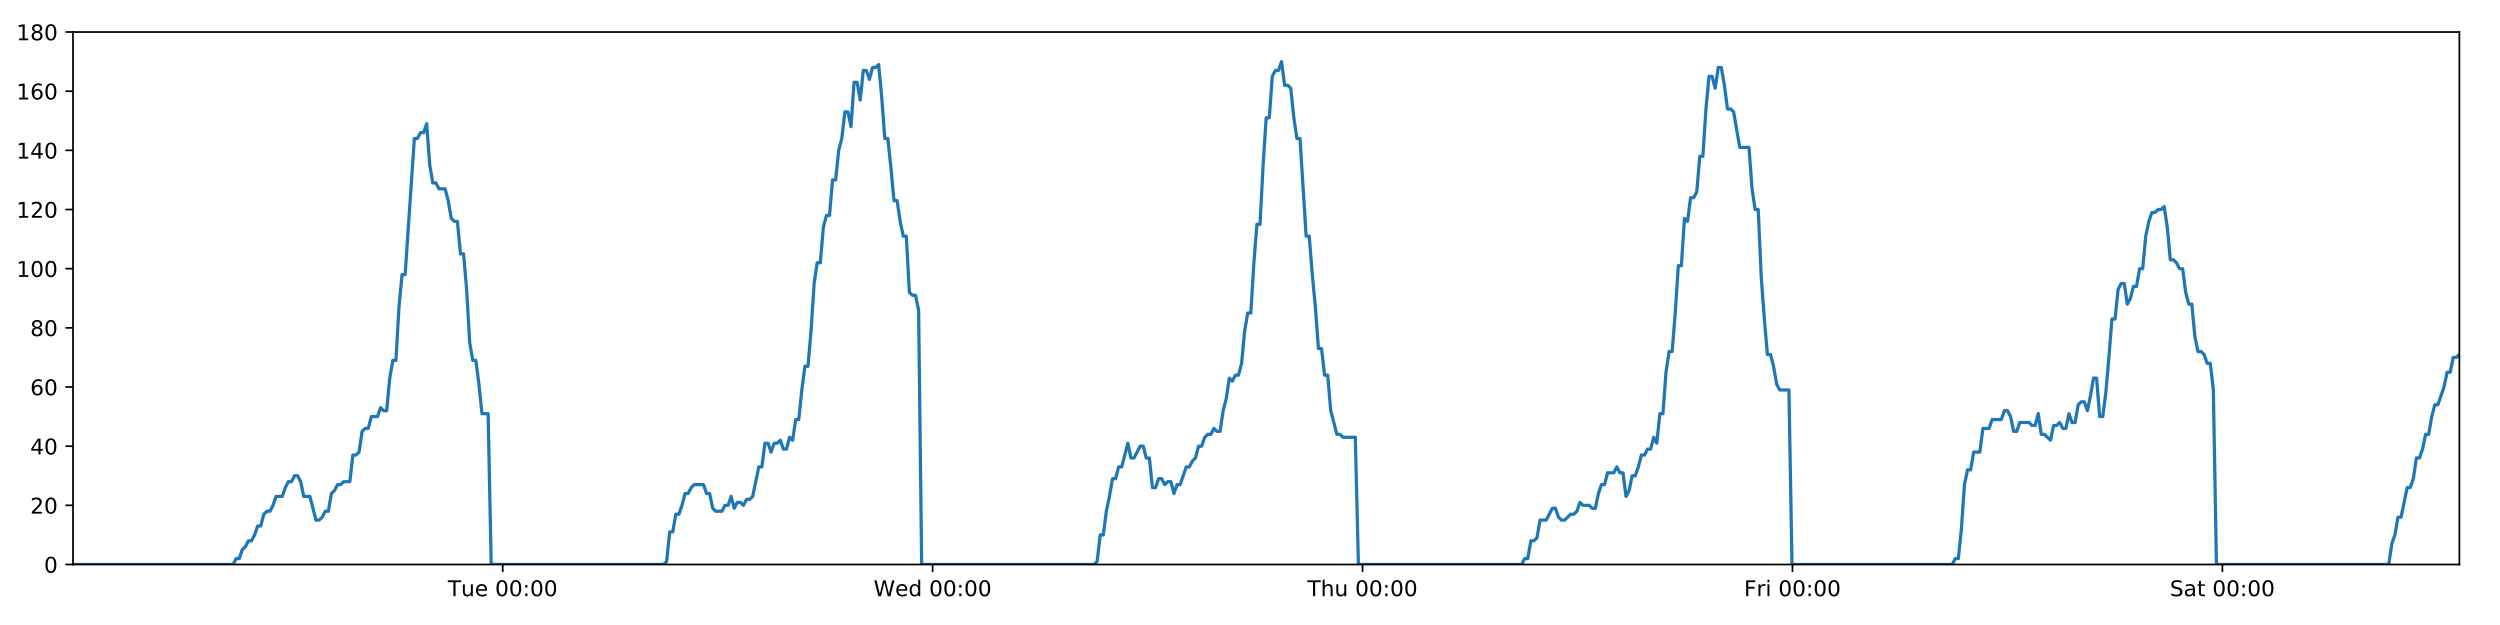
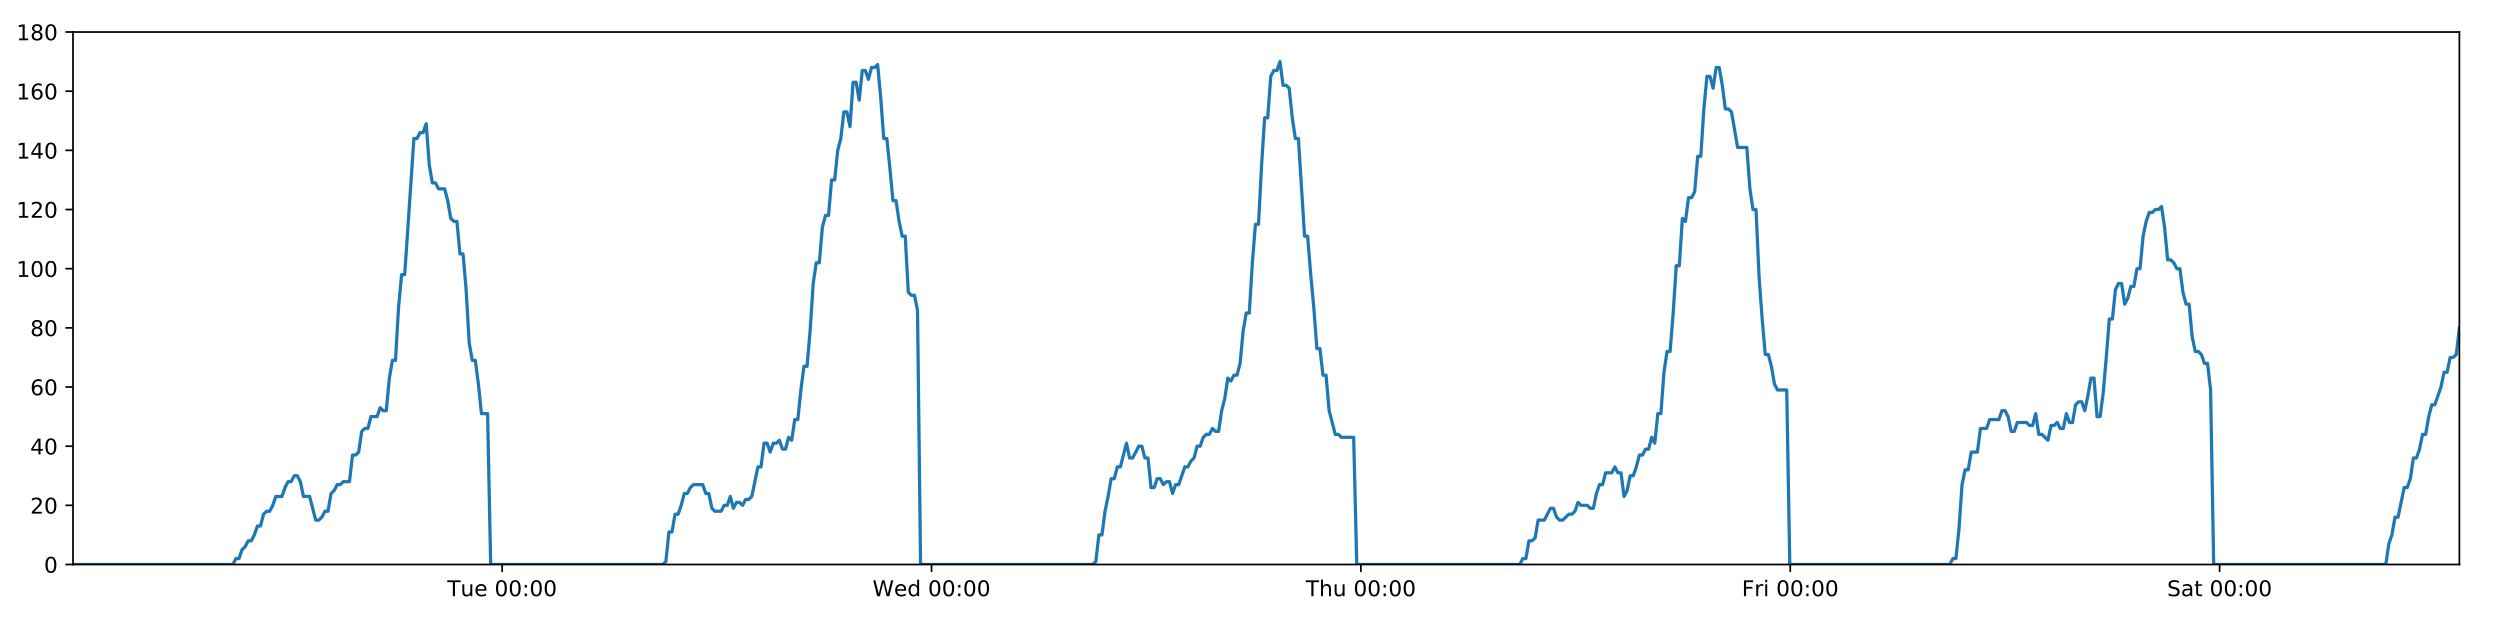
<svg xmlns="http://www.w3.org/2000/svg" xmlns:xlink="http://www.w3.org/1999/xlink" height="288pt" version="1.1" viewBox="0 0 1152 288" width="1152pt">
  <defs>
    <style type="text/css">
*{stroke-linecap:butt;stroke-linejoin:round;}
  </style>
  </defs>
  <g id="figure_1">
    <g id="patch_1">
      <path d="M 0 288  L 1152 288  L 1152 0  L 0 0  z " style="fill:#ffffff;" />
    </g>
    <g id="axes_1">
      <g id="patch_2">
        <path d="M 33.64 260.12  L 1133.28 260.12  L 1133.28 14.76  L 33.64 14.76  z " style="fill:#ffffff;" />
      </g>
      <g id="matplotlib.axis_1">
        <g id="xtick_1">
          <g id="line2d_1">
            <defs>
-               <path d="M 0 0  L 0 3.5  " id="m625dd56341" style="stroke:#000000;stroke-width:0.8;" />
-             </defs>
-             <g>
-               <use style="stroke:#000000;stroke-width:0.8;" x="231.655" xlink:href="#m625dd56341" y="260.12" />
+               <path d="M 0 0  L 0 3.5  " id="ma20b856095" style="stroke:#000000;stroke-width:0.8;" />
+             </defs>
+             <g>
+               <use style="stroke:#000000;stroke-width:0.8;" x="231.4" xlink:href="#ma20b856095" y="260.12" />
            </g>
          </g>
          <g id="text_1">
            <defs>
              <path d="M -0.297 72.906  L 61.375 72.906  L 61.375 64.594  L 35.5 64.594  L 35.5 0  L 25.594 0  L 25.594 64.594  L -0.297 64.594  z " id="DejaVuSans-84" />
              <path d="M 8.5 21.578  L 8.5 54.688  L 17.484 54.688  L 17.484 21.922  Q 17.484 14.156 20.5 10.266  Q 23.531 6.391 29.594 6.391  Q 36.859 6.391 41.078 11.031  Q 45.312 15.672 45.312 23.688  L 45.312 54.688  L 54.297 54.688  L 54.297 0  L 45.312 0  L 45.312 8.406  Q 42.047 3.422 37.719 1  Q 33.406 -1.422 27.688 -1.422  Q 18.266 -1.422 13.375 4.438  Q 8.5 10.297 8.5 21.578  z M 31.109 56  z " id="DejaVuSans-117" />
              <path d="M 56.203 29.594  L 56.203 25.203  L 14.891 25.203  Q 15.484 15.922 20.484 11.062  Q 25.484 6.203 34.422 6.203  Q 39.594 6.203 44.453 7.469  Q 49.312 8.734 54.109 11.281  L 54.109 2.781  Q 49.266 0.734 44.188 -0.344  Q 39.109 -1.422 33.891 -1.422  Q 20.797 -1.422 13.156 6.188  Q 5.516 13.812 5.516 26.812  Q 5.516 40.234 12.766 48.109  Q 20.016 56 32.328 56  Q 43.359 56 49.781 48.891  Q 56.203 41.797 56.203 29.594  z M 47.219 32.234  Q 47.125 39.594 43.094 43.984  Q 39.062 48.391 32.422 48.391  Q 24.906 48.391 20.391 44.141  Q 15.875 39.891 15.188 32.172  z " id="DejaVuSans-101" />
              <path id="DejaVuSans-32" />
              <path d="M 31.781 66.406  Q 24.172 66.406 20.328 58.906  Q 16.5 51.422 16.5 36.375  Q 16.5 21.391 20.328 13.891  Q 24.172 6.391 31.781 6.391  Q 39.453 6.391 43.281 13.891  Q 47.125 21.391 47.125 36.375  Q 47.125 51.422 43.281 58.906  Q 39.453 66.406 31.781 66.406  z M 31.781 74.219  Q 44.047 74.219 50.516 64.516  Q 56.984 54.828 56.984 36.375  Q 56.984 17.969 50.516 8.266  Q 44.047 -1.422 31.781 -1.422  Q 19.531 -1.422 13.062 8.266  Q 6.594 17.969 6.594 36.375  Q 6.594 54.828 13.062 64.516  Q 19.531 74.219 31.781 74.219  z " id="DejaVuSans-48" />
              <path d="M 11.719 12.406  L 22.016 12.406  L 22.016 0  L 11.719 0  z M 11.719 51.703  L 22.016 51.703  L 22.016 39.312  L 11.719 39.312  z " id="DejaVuSans-58" />
            </defs>
-             <g transform="translate(206.3689 274.7184)scale(0.1 -0.1)">
+             <g transform="translate(206.1144 274.7184)scale(0.1 -0.1)">
              <use xlink:href="#DejaVuSans-84" />
              <use x="60.85" xlink:href="#DejaVuSans-117" />
              <use x="124.229" xlink:href="#DejaVuSans-101" />
              <use x="185.752" xlink:href="#DejaVuSans-32" />
              <use x="217.539" xlink:href="#DejaVuSans-48" />
              <use x="281.162" xlink:href="#DejaVuSans-48" />
              <use x="344.785" xlink:href="#DejaVuSans-58" />
              <use x="378.477" xlink:href="#DejaVuSans-48" />
              <use x="442.1" xlink:href="#DejaVuSans-48" />
            </g>
          </g>
        </g>
        <g id="xtick_2">
          <g id="line2d_2">
            <g>
-               <use style="stroke:#000000;stroke-width:0.8;" x="429.758" xlink:href="#m625dd56341" y="260.12" />
+               <use style="stroke:#000000;stroke-width:0.8;" x="429.249" xlink:href="#ma20b856095" y="260.12" />
            </g>
          </g>
          <g id="text_2">
            <defs>
              <path d="M 3.328 72.906  L 13.281 72.906  L 28.609 11.281  L 43.891 72.906  L 54.984 72.906  L 70.312 11.281  L 85.594 72.906  L 95.609 72.906  L 77.297 0  L 64.891 0  L 49.516 63.281  L 33.984 0  L 21.578 0  z " id="DejaVuSans-87" />
              <path d="M 45.406 46.391  L 45.406 75.984  L 54.391 75.984  L 54.391 0  L 45.406 0  L 45.406 8.203  Q 42.578 3.328 38.25 0.953  Q 33.938 -1.422 27.875 -1.422  Q 17.969 -1.422 11.734 6.484  Q 5.516 14.406 5.516 27.297  Q 5.516 40.188 11.734 48.094  Q 17.969 56 27.875 56  Q 33.938 56 38.25 53.625  Q 42.578 51.266 45.406 46.391  z M 14.797 27.297  Q 14.797 17.391 18.875 11.75  Q 22.953 6.109 30.078 6.109  Q 37.203 6.109 41.297 11.75  Q 45.406 17.391 45.406 27.297  Q 45.406 37.203 41.297 42.844  Q 37.203 48.484 30.078 48.484  Q 22.953 48.484 18.875 42.844  Q 14.797 37.203 14.797 27.297  z " id="DejaVuSans-100" />
            </defs>
-             <g transform="translate(402.5693 274.7184)scale(0.1 -0.1)">
+             <g transform="translate(402.0601 274.7184)scale(0.1 -0.1)">
              <use xlink:href="#DejaVuSans-87" />
              <use x="98.799" xlink:href="#DejaVuSans-101" />
              <use x="160.322" xlink:href="#DejaVuSans-100" />
              <use x="223.799" xlink:href="#DejaVuSans-32" />
              <use x="255.586" xlink:href="#DejaVuSans-48" />
              <use x="319.209" xlink:href="#DejaVuSans-48" />
              <use x="382.832" xlink:href="#DejaVuSans-58" />
              <use x="416.523" xlink:href="#DejaVuSans-48" />
              <use x="480.146" xlink:href="#DejaVuSans-48" />
            </g>
          </g>
        </g>
        <g id="xtick_3">
          <g id="line2d_3">
            <g>
-               <use style="stroke:#000000;stroke-width:0.8;" x="627.862" xlink:href="#m625dd56341" y="260.12" />
+               <use style="stroke:#000000;stroke-width:0.8;" x="627.098" xlink:href="#ma20b856095" y="260.12" />
            </g>
          </g>
          <g id="text_3">
            <defs>
              <path d="M 54.891 33.016  L 54.891 0  L 45.906 0  L 45.906 32.719  Q 45.906 40.484 42.875 44.328  Q 39.844 48.188 33.797 48.188  Q 26.516 48.188 22.312 43.547  Q 18.109 38.922 18.109 30.906  L 18.109 0  L 9.078 0  L 9.078 75.984  L 18.109 75.984  L 18.109 46.188  Q 21.344 51.125 25.703 53.562  Q 30.078 56 35.797 56  Q 45.219 56 50.047 50.172  Q 54.891 44.344 54.891 33.016  z " id="DejaVuSans-104" />
            </defs>
-             <g transform="translate(602.472 274.7184)scale(0.1 -0.1)">
+             <g transform="translate(601.7082 274.7184)scale(0.1 -0.1)">
              <use xlink:href="#DejaVuSans-84" />
              <use x="61.084" xlink:href="#DejaVuSans-104" />
              <use x="124.463" xlink:href="#DejaVuSans-117" />
              <use x="187.842" xlink:href="#DejaVuSans-32" />
              <use x="219.629" xlink:href="#DejaVuSans-48" />
              <use x="283.252" xlink:href="#DejaVuSans-48" />
              <use x="346.875" xlink:href="#DejaVuSans-58" />
              <use x="380.566" xlink:href="#DejaVuSans-48" />
              <use x="444.189" xlink:href="#DejaVuSans-48" />
            </g>
          </g>
        </g>
        <g id="xtick_4">
          <g id="line2d_4">
            <g>
-               <use style="stroke:#000000;stroke-width:0.8;" x="825.965" xlink:href="#m625dd56341" y="260.12" />
+               <use style="stroke:#000000;stroke-width:0.8;" x="824.947" xlink:href="#ma20b856095" y="260.12" />
            </g>
          </g>
          <g id="text_4">
            <defs>
              <path d="M 9.812 72.906  L 51.703 72.906  L 51.703 64.594  L 19.672 64.594  L 19.672 43.109  L 48.578 43.109  L 48.578 34.812  L 19.672 34.812  L 19.672 0  L 9.812 0  z " id="DejaVuSans-70" />
              <path d="M 41.109 46.297  Q 39.594 47.172 37.812 47.578  Q 36.031 48 33.891 48  Q 26.266 48 22.188 43.047  Q 18.109 38.094 18.109 28.812  L 18.109 0  L 9.078 0  L 9.078 54.688  L 18.109 54.688  L 18.109 46.188  Q 20.953 51.172 25.484 53.578  Q 30.031 56 36.531 56  Q 37.453 56 38.578 55.875  Q 39.703 55.766 41.062 55.516  z " id="DejaVuSans-114" />
              <path d="M 9.422 54.688  L 18.406 54.688  L 18.406 0  L 9.422 0  z M 9.422 75.984  L 18.406 75.984  L 18.406 64.594  L 9.422 64.594  z " id="DejaVuSans-105" />
            </defs>
-             <g transform="translate(803.6521 274.7184)scale(0.1 -0.1)">
+             <g transform="translate(802.6336 274.7184)scale(0.1 -0.1)">
              <use xlink:href="#DejaVuSans-70" />
              <use x="57.41" xlink:href="#DejaVuSans-114" />
              <use x="98.523" xlink:href="#DejaVuSans-105" />
              <use x="126.307" xlink:href="#DejaVuSans-32" />
              <use x="158.094" xlink:href="#DejaVuSans-48" />
              <use x="221.717" xlink:href="#DejaVuSans-48" />
              <use x="285.34" xlink:href="#DejaVuSans-58" />
              <use x="319.031" xlink:href="#DejaVuSans-48" />
              <use x="382.654" xlink:href="#DejaVuSans-48" />
            </g>
          </g>
        </g>
        <g id="xtick_5">
          <g id="line2d_5">
            <g>
-               <use style="stroke:#000000;stroke-width:0.8;" x="1024.069" xlink:href="#m625dd56341" y="260.12" />
+               <use style="stroke:#000000;stroke-width:0.8;" x="1022.796" xlink:href="#ma20b856095" y="260.12" />
            </g>
          </g>
          <g id="text_5">
            <defs>
              <path d="M 53.516 70.516  L 53.516 60.891  Q 47.906 63.578 42.922 64.891  Q 37.938 66.219 33.297 66.219  Q 25.25 66.219 20.875 63.094  Q 16.5 59.969 16.5 54.203  Q 16.5 49.359 19.406 46.891  Q 22.312 44.438 30.422 42.922  L 36.375 41.703  Q 47.406 39.594 52.656 34.297  Q 57.906 29 57.906 20.125  Q 57.906 9.516 50.797 4.047  Q 43.703 -1.422 29.984 -1.422  Q 24.812 -1.422 18.969 -0.25  Q 13.141 0.922 6.891 3.219  L 6.891 13.375  Q 12.891 10.016 18.656 8.297  Q 24.422 6.594 29.984 6.594  Q 38.422 6.594 43.016 9.906  Q 47.609 13.234 47.609 19.391  Q 47.609 24.75 44.312 27.781  Q 41.016 30.812 33.5 32.328  L 27.484 33.5  Q 16.453 35.688 11.516 40.375  Q 6.594 45.062 6.594 53.422  Q 6.594 63.094 13.406 68.656  Q 20.219 74.219 32.172 74.219  Q 37.312 74.219 42.625 73.281  Q 47.953 72.359 53.516 70.516  z " id="DejaVuSans-83" />
              <path d="M 34.281 27.484  Q 23.391 27.484 19.188 25  Q 14.984 22.516 14.984 16.5  Q 14.984 11.719 18.141 8.906  Q 21.297 6.109 26.703 6.109  Q 34.188 6.109 38.703 11.406  Q 43.219 16.703 43.219 25.484  L 43.219 27.484  z M 52.203 31.203  L 52.203 0  L 43.219 0  L 43.219 8.297  Q 40.141 3.328 35.547 0.953  Q 30.953 -1.422 24.312 -1.422  Q 15.922 -1.422 10.953 3.297  Q 6 8.016 6 15.922  Q 6 25.141 12.172 29.828  Q 18.359 34.516 30.609 34.516  L 43.219 34.516  L 43.219 35.406  Q 43.219 41.609 39.141 45  Q 35.062 48.391 27.688 48.391  Q 23 48.391 18.547 47.266  Q 14.109 46.141 10.016 43.891  L 10.016 52.203  Q 14.938 54.109 19.578 55.047  Q 24.219 56 28.609 56  Q 40.484 56 46.344 49.844  Q 52.203 43.703 52.203 31.203  z " id="DejaVuSans-97" />
              <path d="M 18.312 70.219  L 18.312 54.688  L 36.812 54.688  L 36.812 47.703  L 18.312 47.703  L 18.312 18.016  Q 18.312 11.328 20.141 9.422  Q 21.969 7.516 27.594 7.516  L 36.812 7.516  L 36.812 0  L 27.594 0  Q 17.188 0 13.234 3.875  Q 9.281 7.766 9.281 18.016  L 9.281 47.703  L 2.688 47.703  L 2.688 54.688  L 9.281 54.688  L 9.281 70.219  z " id="DejaVuSans-116" />
            </defs>
-             <g transform="translate(999.872 274.7184)scale(0.1 -0.1)">
+             <g transform="translate(998.5989 274.7184)scale(0.1 -0.1)">
              <use xlink:href="#DejaVuSans-83" />
              <use x="63.477" xlink:href="#DejaVuSans-97" />
              <use x="124.756" xlink:href="#DejaVuSans-116" />
              <use x="163.965" xlink:href="#DejaVuSans-32" />
              <use x="195.752" xlink:href="#DejaVuSans-48" />
              <use x="259.375" xlink:href="#DejaVuSans-48" />
              <use x="322.998" xlink:href="#DejaVuSans-58" />
              <use x="356.689" xlink:href="#DejaVuSans-48" />
              <use x="420.312" xlink:href="#DejaVuSans-48" />
            </g>
          </g>
        </g>
      </g>
      <g id="matplotlib.axis_2">
        <g id="ytick_1">
          <g id="line2d_6">
            <defs>
-               <path d="M 0 0  L -3.5 0  " id="m3d3b1cc304" style="stroke:#000000;stroke-width:0.8;" />
-             </defs>
-             <g>
-               <use style="stroke:#000000;stroke-width:0.8;" x="33.64" xlink:href="#m3d3b1cc304" y="260.12" />
+               <path d="M 0 0  L -3.5 0  " id="mb3e2fd038a" style="stroke:#000000;stroke-width:0.8;" />
+             </defs>
+             <g>
+               <use style="stroke:#000000;stroke-width:0.8;" x="33.64" xlink:href="#mb3e2fd038a" y="260.12" />
            </g>
          </g>
          <g id="text_6">
            <g transform="translate(20.2775 263.9192)scale(0.1 -0.1)">
              <use xlink:href="#DejaVuSans-48" />
            </g>
          </g>
        </g>
        <g id="ytick_2">
          <g id="line2d_7">
            <g>
-               <use style="stroke:#000000;stroke-width:0.8;" x="33.64" xlink:href="#m3d3b1cc304" y="232.858" />
+               <use style="stroke:#000000;stroke-width:0.8;" x="33.64" xlink:href="#mb3e2fd038a" y="232.858" />
            </g>
          </g>
          <g id="text_7">
            <defs>
              <path d="M 19.188 8.297  L 53.609 8.297  L 53.609 0  L 7.328 0  L 7.328 8.297  Q 12.938 14.109 22.625 23.891  Q 32.328 33.688 34.812 36.531  Q 39.547 41.844 41.422 45.531  Q 43.312 49.219 43.312 52.781  Q 43.312 58.594 39.234 62.25  Q 35.156 65.922 28.609 65.922  Q 23.969 65.922 18.812 64.312  Q 13.672 62.703 7.812 59.422  L 7.812 69.391  Q 13.766 71.781 18.938 73  Q 24.125 74.219 28.422 74.219  Q 39.75 74.219 46.484 68.547  Q 53.219 62.891 53.219 53.422  Q 53.219 48.922 51.531 44.891  Q 49.859 40.875 45.406 35.406  Q 44.188 33.984 37.641 27.219  Q 31.109 20.453 19.188 8.297  z " id="DejaVuSans-50" />
            </defs>
            <g transform="translate(13.915 236.657)scale(0.1 -0.1)">
              <use xlink:href="#DejaVuSans-50" />
              <use x="63.623" xlink:href="#DejaVuSans-48" />
            </g>
          </g>
        </g>
        <g id="ytick_3">
          <g id="line2d_8">
            <g>
-               <use style="stroke:#000000;stroke-width:0.8;" x="33.64" xlink:href="#m3d3b1cc304" y="205.596" />
+               <use style="stroke:#000000;stroke-width:0.8;" x="33.64" xlink:href="#mb3e2fd038a" y="205.596" />
            </g>
          </g>
          <g id="text_8">
            <defs>
              <path d="M 37.797 64.312  L 12.891 25.391  L 37.797 25.391  z M 35.203 72.906  L 47.609 72.906  L 47.609 25.391  L 58.016 25.391  L 58.016 17.188  L 47.609 17.188  L 47.609 0  L 37.797 0  L 37.797 17.188  L 4.891 17.188  L 4.891 26.703  z " id="DejaVuSans-52" />
            </defs>
            <g transform="translate(13.915 209.3948)scale(0.1 -0.1)">
              <use xlink:href="#DejaVuSans-52" />
              <use x="63.623" xlink:href="#DejaVuSans-48" />
            </g>
          </g>
        </g>
        <g id="ytick_4">
          <g id="line2d_9">
            <g>
-               <use style="stroke:#000000;stroke-width:0.8;" x="33.64" xlink:href="#m3d3b1cc304" y="178.333" />
+               <use style="stroke:#000000;stroke-width:0.8;" x="33.64" xlink:href="#mb3e2fd038a" y="178.333" />
            </g>
          </g>
          <g id="text_9">
            <defs>
              <path d="M 33.016 40.375  Q 26.375 40.375 22.484 35.828  Q 18.609 31.297 18.609 23.391  Q 18.609 15.531 22.484 10.953  Q 26.375 6.391 33.016 6.391  Q 39.656 6.391 43.531 10.953  Q 47.406 15.531 47.406 23.391  Q 47.406 31.297 43.531 35.828  Q 39.656 40.375 33.016 40.375  z M 52.594 71.297  L 52.594 62.312  Q 48.875 64.062 45.094 64.984  Q 41.312 65.922 37.594 65.922  Q 27.828 65.922 22.672 59.328  Q 17.531 52.734 16.797 39.406  Q 19.672 43.656 24.016 45.922  Q 28.375 48.188 33.594 48.188  Q 44.578 48.188 50.953 41.516  Q 57.328 34.859 57.328 23.391  Q 57.328 12.156 50.688 5.359  Q 44.047 -1.422 33.016 -1.422  Q 20.359 -1.422 13.672 8.266  Q 6.984 17.969 6.984 36.375  Q 6.984 53.656 15.188 63.938  Q 23.391 74.219 37.203 74.219  Q 40.922 74.219 44.703 73.484  Q 48.484 72.75 52.594 71.297  z " id="DejaVuSans-54" />
            </defs>
            <g transform="translate(13.915 182.1326)scale(0.1 -0.1)">
              <use xlink:href="#DejaVuSans-54" />
              <use x="63.623" xlink:href="#DejaVuSans-48" />
            </g>
          </g>
        </g>
        <g id="ytick_5">
          <g id="line2d_10">
            <g>
-               <use style="stroke:#000000;stroke-width:0.8;" x="33.64" xlink:href="#m3d3b1cc304" y="151.071" />
+               <use style="stroke:#000000;stroke-width:0.8;" x="33.64" xlink:href="#mb3e2fd038a" y="151.071" />
            </g>
          </g>
          <g id="text_10">
            <defs>
              <path d="M 31.781 34.625  Q 24.75 34.625 20.719 30.859  Q 16.703 27.094 16.703 20.516  Q 16.703 13.922 20.719 10.156  Q 24.75 6.391 31.781 6.391  Q 38.812 6.391 42.859 10.172  Q 46.922 13.969 46.922 20.516  Q 46.922 27.094 42.891 30.859  Q 38.875 34.625 31.781 34.625  z M 21.922 38.812  Q 15.578 40.375 12.031 44.719  Q 8.5 49.078 8.5 55.328  Q 8.5 64.062 14.719 69.141  Q 20.953 74.219 31.781 74.219  Q 42.672 74.219 48.875 69.141  Q 55.078 64.062 55.078 55.328  Q 55.078 49.078 51.531 44.719  Q 48 40.375 41.703 38.812  Q 48.828 37.156 52.797 32.312  Q 56.781 27.484 56.781 20.516  Q 56.781 9.906 50.312 4.234  Q 43.844 -1.422 31.781 -1.422  Q 19.734 -1.422 13.25 4.234  Q 6.781 9.906 6.781 20.516  Q 6.781 27.484 10.781 32.312  Q 14.797 37.156 21.922 38.812  z M 18.312 54.391  Q 18.312 48.734 21.844 45.562  Q 25.391 42.391 31.781 42.391  Q 38.141 42.391 41.719 45.562  Q 45.312 48.734 45.312 54.391  Q 45.312 60.062 41.719 63.234  Q 38.141 66.406 31.781 66.406  Q 25.391 66.406 21.844 63.234  Q 18.312 60.062 18.312 54.391  z " id="DejaVuSans-56" />
            </defs>
            <g transform="translate(13.915 154.8703)scale(0.1 -0.1)">
              <use xlink:href="#DejaVuSans-56" />
              <use x="63.623" xlink:href="#DejaVuSans-48" />
            </g>
          </g>
        </g>
        <g id="ytick_6">
          <g id="line2d_11">
            <g>
-               <use style="stroke:#000000;stroke-width:0.8;" x="33.64" xlink:href="#m3d3b1cc304" y="123.809" />
+               <use style="stroke:#000000;stroke-width:0.8;" x="33.64" xlink:href="#mb3e2fd038a" y="123.809" />
            </g>
          </g>
          <g id="text_11">
            <defs>
              <path d="M 12.406 8.297  L 28.516 8.297  L 28.516 63.922  L 10.984 60.406  L 10.984 69.391  L 28.422 72.906  L 38.281 72.906  L 38.281 8.297  L 54.391 8.297  L 54.391 0  L 12.406 0  z " id="DejaVuSans-49" />
            </defs>
            <g transform="translate(7.5525 127.6081)scale(0.1 -0.1)">
              <use xlink:href="#DejaVuSans-49" />
              <use x="63.623" xlink:href="#DejaVuSans-48" />
              <use x="127.246" xlink:href="#DejaVuSans-48" />
            </g>
          </g>
        </g>
        <g id="ytick_7">
          <g id="line2d_12">
            <g>
-               <use style="stroke:#000000;stroke-width:0.8;" x="33.64" xlink:href="#m3d3b1cc304" y="96.547" />
+               <use style="stroke:#000000;stroke-width:0.8;" x="33.64" xlink:href="#mb3e2fd038a" y="96.547" />
            </g>
          </g>
          <g id="text_12">
            <g transform="translate(7.5525 100.3459)scale(0.1 -0.1)">
              <use xlink:href="#DejaVuSans-49" />
              <use x="63.623" xlink:href="#DejaVuSans-50" />
              <use x="127.246" xlink:href="#DejaVuSans-48" />
            </g>
          </g>
        </g>
        <g id="ytick_8">
          <g id="line2d_13">
            <g>
-               <use style="stroke:#000000;stroke-width:0.8;" x="33.64" xlink:href="#m3d3b1cc304" y="69.284" />
+               <use style="stroke:#000000;stroke-width:0.8;" x="33.64" xlink:href="#mb3e2fd038a" y="69.284" />
            </g>
          </g>
          <g id="text_13">
            <g transform="translate(7.5525 73.08366)scale(0.1 -0.1)">
              <use xlink:href="#DejaVuSans-49" />
              <use x="63.623" xlink:href="#DejaVuSans-52" />
              <use x="127.246" xlink:href="#DejaVuSans-48" />
            </g>
          </g>
        </g>
        <g id="ytick_9">
          <g id="line2d_14">
            <g>
-               <use style="stroke:#000000;stroke-width:0.8;" x="33.64" xlink:href="#m3d3b1cc304" y="42.022" />
+               <use style="stroke:#000000;stroke-width:0.8;" x="33.64" xlink:href="#mb3e2fd038a" y="42.022" />
            </g>
          </g>
          <g id="text_14">
            <g transform="translate(7.5525 45.82144)scale(0.1 -0.1)">
              <use xlink:href="#DejaVuSans-49" />
              <use x="63.623" xlink:href="#DejaVuSans-54" />
              <use x="127.246" xlink:href="#DejaVuSans-48" />
            </g>
          </g>
        </g>
        <g id="ytick_10">
          <g id="line2d_15">
            <g>
-               <use style="stroke:#000000;stroke-width:0.8;" x="33.64" xlink:href="#m3d3b1cc304" y="14.76" />
+               <use style="stroke:#000000;stroke-width:0.8;" x="33.64" xlink:href="#mb3e2fd038a" y="14.76" />
            </g>
          </g>
          <g id="text_15">
            <g transform="translate(7.5525 18.55922)scale(0.1 -0.1)">
              <use xlink:href="#DejaVuSans-49" />
              <use x="63.623" xlink:href="#DejaVuSans-56" />
              <use x="127.246" xlink:href="#DejaVuSans-48" />
            </g>
          </g>
        </g>
      </g>
      <g id="line2d_16">
-         <path clip-path="url(#p96b6726787)" d="M 33.64 260.12  L 107.418 260.12  L 108.81 257.394  L 110.229 257.394  L 111.644 253.304  L 113.058 251.941  L 114.476 249.215  L 115.891 249.215  L 117.309 246.489  L 118.725 242.4  L 120.14 242.4  L 121.556 236.947  L 122.974 235.584  L 124.39 235.584  L 125.808 232.858  L 127.222 228.768  L 130.054 228.768  L 131.468 224.679  L 132.885 221.953  L 134.301 221.953  L 135.72 219.227  L 137.136 219.227  L 138.553 221.953  L 139.968 228.768  L 142.796 228.768  L 145.625 239.673  L 147.044 239.673  L 148.461 238.31  L 149.879 235.584  L 151.293 235.584  L 152.708 227.405  L 154.122 226.042  L 155.537 223.316  L 156.951 223.316  L 158.369 221.953  L 161.199 221.953  L 162.616 209.685  L 164.03 209.685  L 165.446 208.322  L 166.861 198.78  L 168.279 197.417  L 169.694 197.417  L 171.109 191.964  L 173.939 191.964  L 175.357 187.875  L 176.771 189.238  L 178.186 189.238  L 179.6 174.244  L 181.016 166.065  L 182.432 166.065  L 183.849 141.529  L 185.267 126.535  L 186.684 126.535  L 190.935 63.832  L 192.353 63.832  L 193.771 61.106  L 195.188 61.106  L 196.606 57.016  L 198.025 76.1  L 199.443 84.279  L 200.861 84.279  L 202.277 87.005  L 205.106 87.005  L 206.522 92.457  L 207.937 100.636  L 209.354 101.999  L 210.772 101.999  L 212.187 116.993  L 213.602 116.993  L 215.018 133.351  L 216.434 157.887  L 217.849 166.065  L 219.266 166.065  L 220.681 176.97  L 222.096 190.601  L 224.93 190.601  L 226.346 260.12  L 305.786 260.12  L 307.178 258.757  L 308.594 245.126  L 310.008 245.126  L 311.422 236.947  L 312.841 236.947  L 314.256 232.858  L 315.671 227.405  L 317.085 227.405  L 318.502 224.679  L 319.918 223.316  L 324.168 223.316  L 325.583 227.405  L 327.001 227.405  L 328.422 234.221  L 329.837 235.584  L 332.671 235.584  L 334.089 232.858  L 335.505 232.858  L 336.92 228.768  L 338.334 234.221  L 339.748 231.495  L 341.167 231.495  L 342.582 232.858  L 343.996 230.132  L 345.411 230.132  L 346.826 228.768  L 349.658 215.137  L 351.073 215.137  L 352.488 204.232  L 353.903 204.232  L 355.319 208.322  L 356.733 204.232  L 358.148 204.232  L 359.562 202.869  L 360.976 206.959  L 362.393 206.959  L 363.819 201.506  L 365.236 202.869  L 366.651 193.328  L 368.066 193.328  L 369.483 179.696  L 370.901 168.792  L 372.317 168.792  L 373.735 152.434  L 375.153 130.624  L 376.567 121.083  L 377.984 121.083  L 379.399 104.725  L 380.814 99.273  L 382.229 99.273  L 383.645 82.916  L 385.062 82.916  L 386.477 69.284  L 387.894 63.832  L 389.31 51.564  L 390.725 51.564  L 392.14 58.38  L 393.556 37.933  L 394.973 37.933  L 396.388 46.112  L 397.804 32.48  L 399.219 32.48  L 400.635 36.57  L 402.049 31.117  L 403.465 31.117  L 404.881 29.754  L 406.299 44.748  L 407.714 63.832  L 409.13 63.832  L 410.546 77.463  L 411.964 92.457  L 413.379 92.457  L 414.794 101.999  L 416.21 108.815  L 417.625 108.815  L 419.042 134.714  L 420.458 136.077  L 421.873 136.077  L 423.289 142.892  L 424.705 260.12  L 504.144 260.12  L 505.559 258.757  L 506.974 246.489  L 508.392 246.489  L 509.806 235.584  L 511.221 228.768  L 512.636 220.59  L 514.051 220.59  L 515.467 215.137  L 516.884 215.137  L 519.717 204.232  L 521.135 211.048  L 522.55 211.048  L 525.382 205.596  L 526.798 205.596  L 528.213 211.048  L 529.629 211.048  L 531.047 224.679  L 532.462 224.679  L 533.878 220.59  L 535.293 220.59  L 536.713 223.316  L 538.129 221.953  L 539.547 221.953  L 540.964 227.405  L 542.379 223.316  L 543.795 223.316  L 546.63 215.137  L 548.047 215.137  L 549.464 212.411  L 550.88 211.048  L 552.296 205.596  L 553.711 205.596  L 555.128 201.506  L 556.543 200.143  L 557.959 200.143  L 559.375 197.417  L 560.791 198.78  L 562.207 198.78  L 563.622 189.238  L 565.038 183.786  L 566.454 174.244  L 567.869 175.607  L 569.29 172.881  L 570.706 172.881  L 572.123 167.428  L 573.542 152.434  L 574.957 144.256  L 576.372 144.256  L 577.788 121.083  L 579.204 103.362  L 580.62 103.362  L 582.039 76.1  L 583.454 54.29  L 584.868 54.29  L 586.283 35.207  L 587.702 32.48  L 589.117 32.48  L 590.531 28.391  L 591.949 39.296  L 593.367 39.296  L 594.781 40.659  L 596.199 54.29  L 597.621 63.832  L 599.037 63.832  L 601.872 108.815  L 603.291 108.815  L 604.708 126.535  L 606.125 141.529  L 607.541 160.613  L 608.957 160.613  L 610.372 172.881  L 611.788 172.881  L 613.206 189.238  L 616.039 200.143  L 617.455 200.143  L 618.872 201.506  L 624.535 201.506  L 625.951 260.12  L 701.18 260.12  L 702.572 257.394  L 703.987 257.394  L 705.405 249.215  L 706.819 249.215  L 708.234 247.852  L 709.648 239.673  L 712.478 239.673  L 715.31 234.221  L 716.725 234.221  L 718.14 238.31  L 719.555 239.673  L 720.969 239.673  L 723.799 236.947  L 725.214 236.947  L 726.629 235.584  L 728.044 231.495  L 729.458 232.858  L 732.292 232.858  L 733.706 234.221  L 735.122 234.221  L 736.536 227.405  L 737.952 223.316  L 739.367 223.316  L 740.784 217.864  L 743.614 217.864  L 745.029 215.137  L 746.445 217.864  L 747.863 217.864  L 749.279 228.768  L 750.697 226.042  L 752.114 219.227  L 753.529 219.227  L 754.945 215.137  L 756.363 209.685  L 757.779 209.685  L 759.195 206.959  L 760.615 206.959  L 762.032 201.506  L 763.448 204.232  L 764.865 190.601  L 766.28 190.601  L 767.696 171.518  L 769.113 161.976  L 770.53 161.976  L 771.947 144.256  L 773.363 122.446  L 774.781 122.446  L 776.197 100.636  L 777.612 101.999  L 779.028 91.094  L 780.445 91.094  L 781.861 88.368  L 783.276 72.011  L 784.692 72.011  L 786.108 50.201  L 787.524 35.207  L 788.94 35.207  L 790.356 40.659  L 791.771 31.117  L 793.188 31.117  L 794.604 39.296  L 796.02 50.201  L 797.435 50.201  L 798.851 51.564  L 801.683 67.921  L 805.929 67.921  L 807.345 87.005  L 808.762 96.547  L 810.178 96.547  L 811.594 127.898  L 813.009 146.982  L 814.427 163.339  L 815.842 163.339  L 817.258 168.792  L 818.674 176.97  L 820.091 179.696  L 824.338 179.696  L 825.753 260.12  L 899.59 260.12  L 900.982 257.394  L 902.397 257.394  L 903.811 243.763  L 905.226 223.316  L 906.644 216.5  L 908.058 216.5  L 909.476 208.322  L 912.309 208.322  L 913.726 197.417  L 916.561 197.417  L 917.98 193.328  L 922.227 193.328  L 923.643 189.238  L 925.059 189.238  L 926.475 191.964  L 927.891 198.78  L 929.306 198.78  L 930.722 194.691  L 934.969 194.691  L 936.383 196.054  L 937.798 196.054  L 939.215 190.601  L 940.629 200.143  L 942.045 200.143  L 944.875 202.869  L 946.29 196.054  L 947.705 196.054  L 949.121 194.691  L 950.536 197.417  L 951.953 197.417  L 953.37 190.601  L 954.787 194.691  L 956.203 194.691  L 957.618 186.512  L 959.035 185.149  L 960.449 185.149  L 961.863 189.238  L 963.281 182.423  L 964.696 174.244  L 966.111 174.244  L 967.526 191.964  L 968.942 191.964  L 970.358 181.06  L 971.775 164.702  L 973.19 146.982  L 974.608 146.982  L 976.023 133.351  L 977.439 130.624  L 978.854 130.624  L 980.269 140.166  L 981.684 137.44  L 983.101 131.988  L 984.517 131.988  L 985.932 123.809  L 987.349 123.809  L 988.767 108.815  L 990.183 101.999  L 991.598 97.91  L 993.017 97.91  L 994.432 96.547  L 995.846 96.547  L 997.261 95.184  L 998.677 104.725  L 1000.092 119.72  L 1001.507 119.72  L 1002.922 121.083  L 1004.336 123.809  L 1005.75 123.809  L 1007.165 134.714  L 1008.58 140.166  L 1009.995 140.166  L 1011.41 155.16  L 1012.824 161.976  L 1014.242 161.976  L 1015.657 163.339  L 1017.075 167.428  L 1018.493 167.428  L 1019.912 179.696  L 1021.33 260.12  L 1100.738 260.12  L 1102.152 250.578  L 1103.567 246.489  L 1104.984 238.31  L 1106.401 238.31  L 1109.23 224.679  L 1110.646 224.679  L 1112.06 220.59  L 1113.475 211.048  L 1114.89 211.048  L 1116.305 206.959  L 1117.719 200.143  L 1119.133 200.143  L 1120.547 191.964  L 1121.961 186.512  L 1123.375 186.512  L 1126.204 178.333  L 1127.618 171.518  L 1129.032 171.518  L 1130.449 164.702  L 1131.863 164.702  L 1133.28 163.339  L 1133.28 163.339  " style="fill:none;stroke:#1f77b4;stroke-linecap:square;stroke-width:1.5;" />
+         <path clip-path="url(#p36c9834ecb)" d="M 33.64 260.12  L 107.323 260.12  L 108.713 257.394  L 110.13 257.394  L 111.543 253.304  L 112.956 251.941  L 114.372 249.215  L 115.786 249.215  L 117.202 246.489  L 118.616 242.4  L 120.029 242.4  L 121.443 236.947  L 122.859 235.584  L 124.274 235.584  L 125.69 232.858  L 127.102 228.768  L 129.93 228.768  L 131.343 224.679  L 132.757 221.953  L 134.171 221.953  L 135.588 219.227  L 137.003 219.227  L 138.418 221.953  L 139.831 228.768  L 142.656 228.768  L 145.481 239.673  L 146.899 239.673  L 148.314 238.31  L 149.73 235.584  L 151.142 235.584  L 152.555 227.405  L 153.967 226.042  L 155.38 223.316  L 156.793 223.316  L 158.208 221.953  L 161.035 221.953  L 162.45 209.685  L 163.863 209.685  L 165.276 208.322  L 166.69 198.78  L 168.106 197.417  L 169.519 197.417  L 170.932 191.964  L 173.759 191.964  L 175.174 187.875  L 176.587 189.238  L 178 189.238  L 179.413 174.244  L 180.826 166.065  L 182.24 166.065  L 183.656 141.529  L 185.072 126.535  L 186.487 126.535  L 190.733 63.832  L 192.149 63.832  L 193.565 61.106  L 194.98 61.106  L 196.396 57.016  L 197.813 76.1  L 199.23 84.279  L 200.646 84.279  L 202.06 87.005  L 204.886 87.005  L 206.3 92.457  L 207.713 100.636  L 209.129 101.999  L 210.544 101.999  L 211.957 116.993  L 213.371 116.993  L 214.785 133.351  L 216.199 157.887  L 217.613 166.065  L 219.027 166.065  L 220.44 176.97  L 221.854 190.601  L 224.684 190.601  L 226.098 260.12  L 305.436 260.12  L 306.826 258.757  L 308.24 245.126  L 309.653 245.126  L 311.065 236.947  L 312.482 236.947  L 313.895 232.858  L 315.308 227.405  L 316.721 227.405  L 318.135 224.679  L 319.55 223.316  L 323.795 223.316  L 325.208 227.405  L 326.624 227.405  L 328.043 234.221  L 329.456 235.584  L 332.287 235.584  L 333.702 232.858  L 335.117 232.858  L 336.53 228.768  L 337.943 234.221  L 339.355 231.495  L 340.772 231.495  L 342.185 232.858  L 343.597 230.132  L 345.011 230.132  L 346.423 228.768  L 349.251 215.137  L 350.665 215.137  L 352.079 204.232  L 353.491 204.232  L 354.905 208.322  L 356.318 204.232  L 357.73 204.232  L 359.143 202.869  L 360.555 206.959  L 361.971 206.959  L 363.395 201.506  L 364.81 202.869  L 366.223 193.328  L 367.636 193.328  L 369.051 179.696  L 370.467 168.792  L 371.881 168.792  L 373.298 152.434  L 374.714 130.624  L 376.127 121.083  L 377.541 121.083  L 378.954 104.725  L 380.368 99.273  L 381.781 99.273  L 383.195 82.916  L 384.611 82.916  L 386.024 69.284  L 387.438 63.832  L 388.852 51.564  L 390.266 51.564  L 391.68 58.38  L 393.094 37.933  L 394.509 37.933  L 395.922 46.112  L 397.336 32.48  L 398.749 32.48  L 400.163 36.57  L 401.576 31.117  L 402.99 31.117  L 404.404 29.754  L 405.82 44.748  L 407.234 63.832  L 408.648 63.832  L 410.061 77.463  L 411.478 92.457  L 412.891 92.457  L 414.304 101.999  L 415.718 108.815  L 417.132 108.815  L 418.546 134.714  L 419.961 136.077  L 421.374 136.077  L 422.788 142.892  L 424.202 260.12  L 503.539 260.12  L 504.953 258.757  L 506.366 246.489  L 507.781 246.489  L 509.194 235.584  L 510.607 228.768  L 512.021 220.59  L 513.434 220.59  L 514.848 215.137  L 516.263 215.137  L 519.092 204.232  L 520.508 211.048  L 521.922 211.048  L 524.75 205.596  L 526.164 205.596  L 527.578 211.048  L 528.992 211.048  L 530.407 224.679  L 531.821 224.679  L 533.235 220.59  L 534.648 220.59  L 536.067 223.316  L 537.48 221.953  L 538.896 221.953  L 540.312 227.405  L 541.725 223.316  L 543.139 223.316  L 545.97 215.137  L 547.386 215.137  L 548.801 212.411  L 550.215 211.048  L 551.629 205.596  L 553.043 205.596  L 554.458 201.506  L 555.871 200.143  L 557.285 200.143  L 558.699 197.417  L 560.113 198.78  L 561.527 198.78  L 562.941 189.238  L 564.355 183.786  L 565.769 174.244  L 567.182 175.607  L 568.601 172.881  L 570.015 172.881  L 571.43 167.428  L 572.848 152.434  L 574.261 144.256  L 575.674 144.256  L 577.088 121.083  L 578.503 103.362  L 579.917 103.362  L 581.334 76.1  L 582.748 54.29  L 584.16 54.29  L 585.573 35.207  L 586.99 32.48  L 588.403 32.48  L 589.816 28.391  L 591.231 39.296  L 592.647 39.296  L 594.06 40.659  L 595.476 54.29  L 596.896 63.832  L 598.31 63.832  L 601.142 108.815  L 602.559 108.815  L 603.974 126.535  L 605.389 141.529  L 606.803 160.613  L 608.217 160.613  L 609.631 172.881  L 611.045 172.881  L 612.461 189.238  L 615.29 200.143  L 616.705 200.143  L 618.12 201.506  L 623.775 201.506  L 625.19 260.12  L 700.322 260.12  L 701.712 257.394  L 703.126 257.394  L 704.541 249.215  L 705.954 249.215  L 707.367 247.852  L 708.779 239.673  L 711.605 239.673  L 714.434 234.221  L 715.847 234.221  L 717.26 238.31  L 718.673 239.673  L 720.086 239.673  L 722.912 236.947  L 724.325 236.947  L 725.738 235.584  L 727.152 231.495  L 728.564 232.858  L 731.394 232.858  L 732.806 234.221  L 734.22 234.221  L 735.633 227.405  L 737.047 223.316  L 738.46 223.316  L 739.875 217.864  L 742.702 217.864  L 744.115 215.137  L 745.529 217.864  L 746.945 217.864  L 748.359 228.768  L 749.776 226.042  L 751.191 219.227  L 752.604 219.227  L 754.018 215.137  L 755.434 209.685  L 756.849 209.685  L 758.262 206.959  L 759.68 206.959  L 761.096 201.506  L 762.509 204.232  L 763.925 190.601  L 765.339 190.601  L 766.753 171.518  L 768.167 161.976  L 769.583 161.976  L 770.998 144.256  L 772.413 122.446  L 773.828 122.446  L 775.242 100.636  L 776.656 101.999  L 778.07 91.094  L 779.485 91.094  L 780.899 88.368  L 782.313 72.011  L 783.727 72.011  L 785.141 50.201  L 786.555 35.207  L 787.969 35.207  L 789.383 40.659  L 790.797 31.117  L 792.211 31.117  L 793.625 39.296  L 795.04 50.201  L 796.453 50.201  L 797.867 51.564  L 800.695 67.921  L 804.936 67.921  L 806.351 87.005  L 807.765 96.547  L 809.18 96.547  L 810.594 127.898  L 812.007 146.982  L 813.423 163.339  L 814.837 163.339  L 816.251 168.792  L 817.665 176.97  L 819.08 179.696  L 823.321 179.696  L 824.735 260.12  L 898.477 260.12  L 899.867 257.394  L 901.28 257.394  L 902.693 243.763  L 904.106 223.316  L 905.522 216.5  L 906.934 216.5  L 908.35 208.322  L 911.179 208.322  L 912.595 197.417  L 915.427 197.417  L 916.843 193.328  L 921.085 193.328  L 922.499 189.238  L 923.913 189.238  L 925.327 191.964  L 926.741 198.78  L 928.155 198.78  L 929.569 194.691  L 933.81 194.691  L 935.223 196.054  L 936.636 196.054  L 938.051 190.601  L 939.464 200.143  L 940.878 200.143  L 943.704 202.869  L 945.117 196.054  L 946.531 196.054  L 947.944 194.691  L 949.358 197.417  L 950.773 197.417  L 952.188 190.601  L 953.603 194.691  L 955.017 194.691  L 956.431 186.512  L 957.845 185.149  L 959.258 185.149  L 960.67 189.238  L 962.086 182.423  L 963.499 174.244  L 964.913 174.244  L 966.326 191.964  L 967.74 191.964  L 969.154 181.06  L 970.569 164.702  L 971.982 146.982  L 973.398 146.982  L 974.812 133.351  L 976.226 130.624  L 977.639 130.624  L 979.052 140.166  L 980.465 137.44  L 981.881 131.988  L 983.295 131.988  L 984.708 123.809  L 986.124 123.809  L 987.54 108.815  L 988.954 101.999  L 990.366 97.91  L 991.783 97.91  L 993.197 96.547  L 994.61 96.547  L 996.023 95.184  L 997.437 104.725  L 998.85 119.72  L 1000.262 119.72  L 1001.676 121.083  L 1003.089 123.809  L 1004.501 123.809  L 1005.914 134.714  L 1007.327 140.166  L 1008.74 140.166  L 1010.153 155.16  L 1011.566 161.976  L 1012.982 161.976  L 1014.395 163.339  L 1015.811 167.428  L 1017.227 167.428  L 1018.644 179.696  L 1020.06 260.12  L 1099.367 260.12  L 1100.779 250.578  L 1102.192 246.489  L 1103.607 238.31  L 1105.022 238.31  L 1107.848 224.679  L 1109.262 224.679  L 1110.674 220.59  L 1112.087 211.048  L 1113.5 211.048  L 1114.913 206.959  L 1116.326 200.143  L 1117.738 200.143  L 1119.15 191.964  L 1120.562 186.512  L 1121.974 186.512  L 1124.8 178.333  L 1126.212 171.518  L 1127.625 171.518  L 1129.04 164.702  L 1130.452 164.702  L 1131.867 163.339  L 1133.28 151.071  L 1133.28 151.071  " style="fill:none;stroke:#1f77b4;stroke-linecap:square;stroke-width:1.5;" />
      </g>
      <g id="patch_3">
        <path d="M 33.64 260.12  L 33.64 14.76  " style="fill:none;stroke:#000000;stroke-linecap:square;stroke-linejoin:miter;stroke-width:0.8;" />
      </g>
      <g id="patch_4">
        <path d="M 1133.28 260.12  L 1133.28 14.76  " style="fill:none;stroke:#000000;stroke-linecap:square;stroke-linejoin:miter;stroke-width:0.8;" />
      </g>
      <g id="patch_5">
        <path d="M 33.64 260.12  L 1133.28 260.12  " style="fill:none;stroke:#000000;stroke-linecap:square;stroke-linejoin:miter;stroke-width:0.8;" />
      </g>
      <g id="patch_6">
        <path d="M 33.64 14.76  L 1133.28 14.76  " style="fill:none;stroke:#000000;stroke-linecap:square;stroke-linejoin:miter;stroke-width:0.8;" />
      </g>
    </g>
  </g>
  <defs>
-     <clipPath id="p96b6726787">
+     <clipPath id="p36c9834ecb">
      <rect height="245.36" width="1099.64" x="33.64" y="14.76" />
    </clipPath>
  </defs>
</svg>
